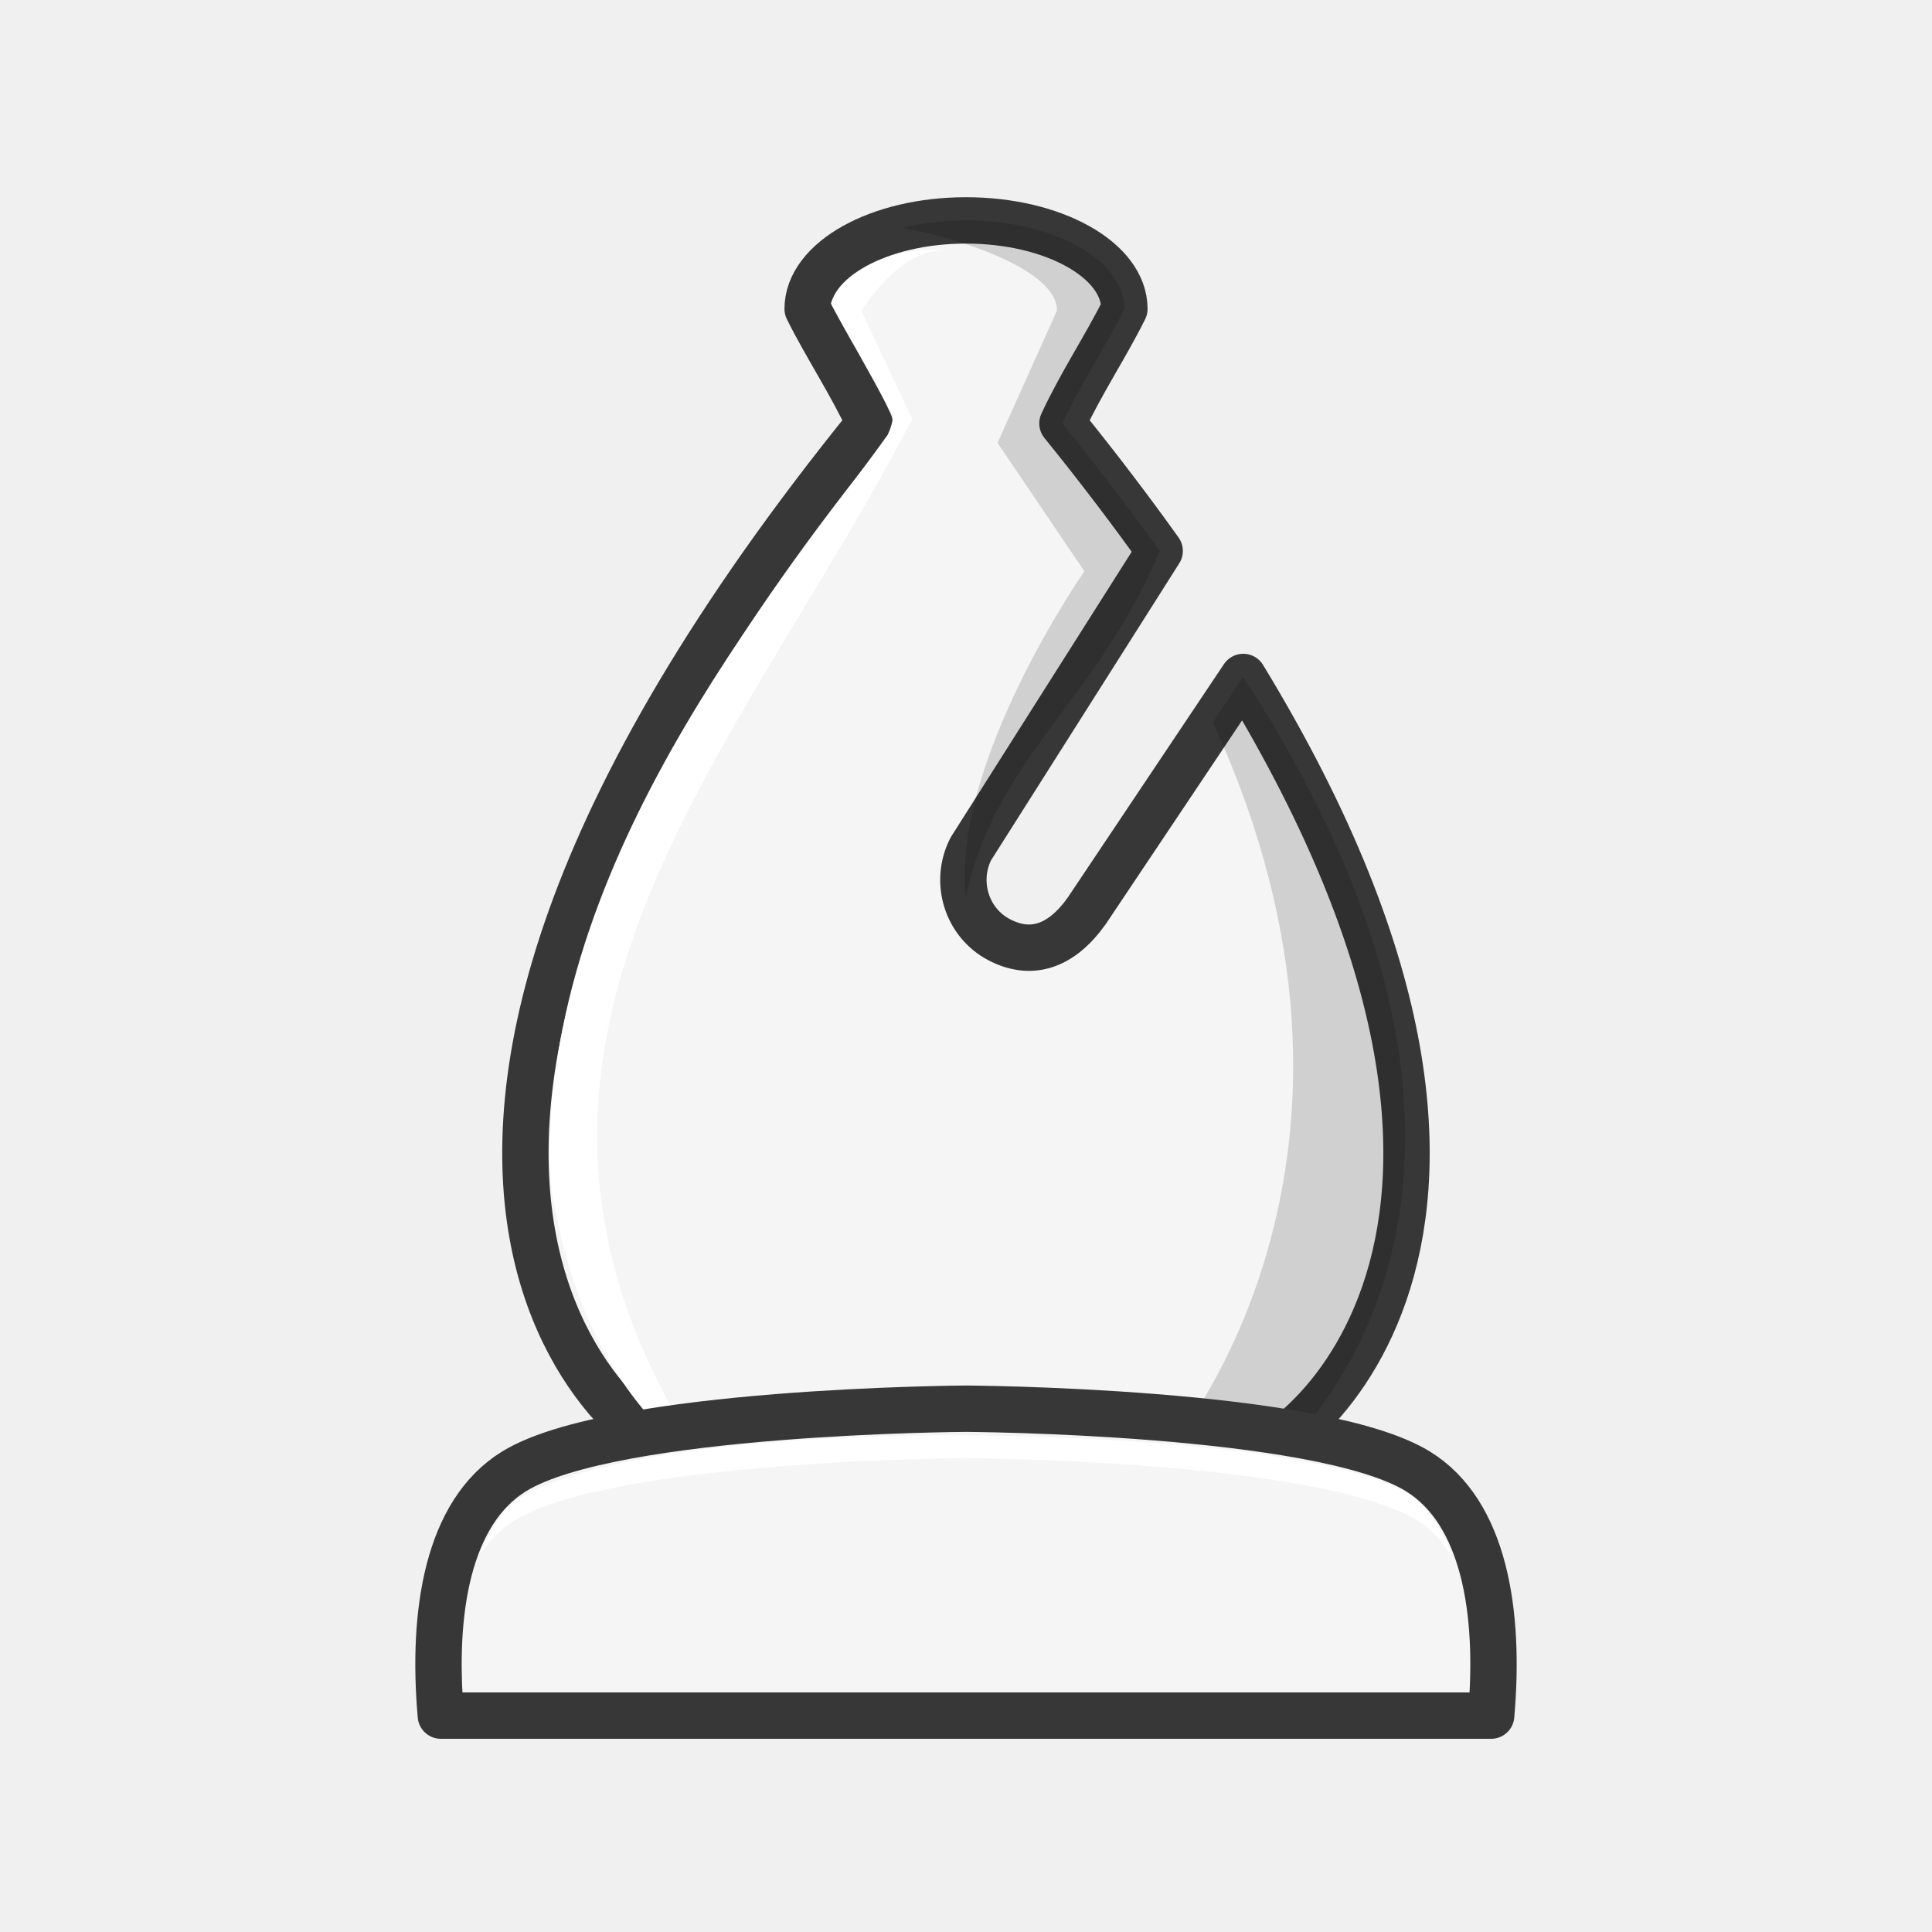
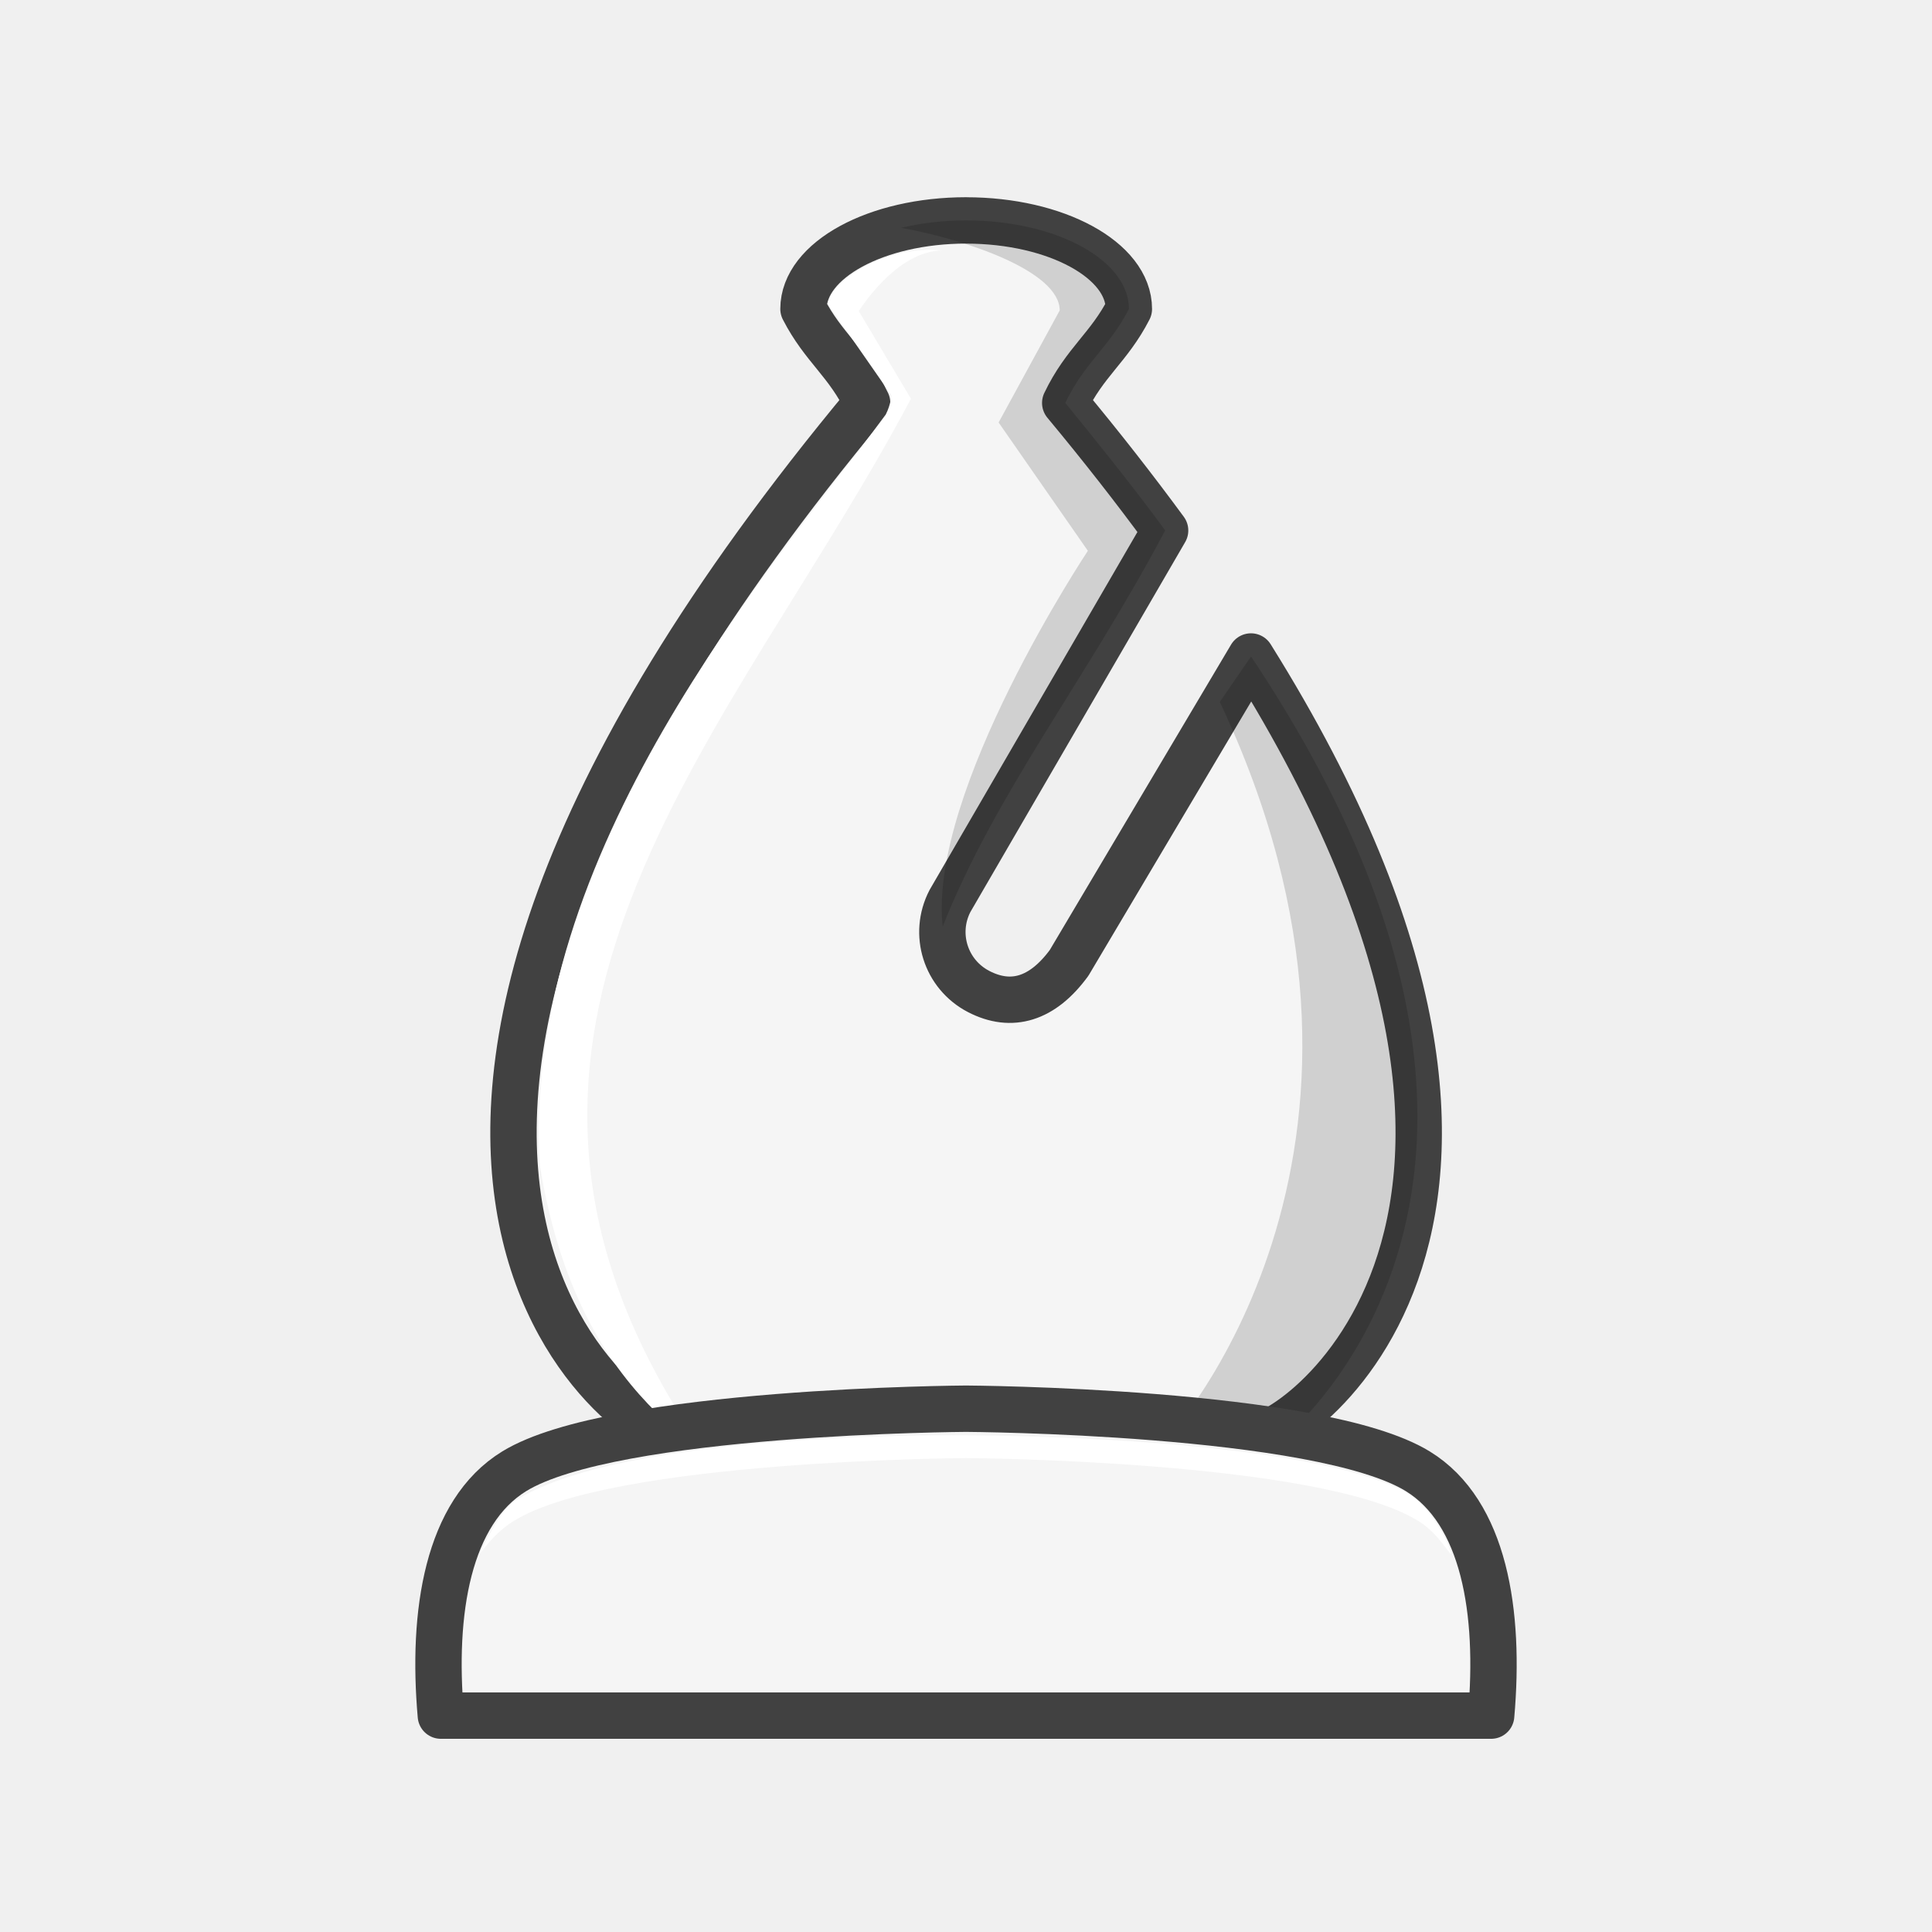
<svg xmlns="http://www.w3.org/2000/svg" width="50mm" height="50mm" clip-rule="evenodd" fill-rule="evenodd" image-rendering="optimizeQuality" shape-rendering="geometricPrecision" text-rendering="geometricPrecision" version="1.1" viewBox="0 0 50 50">
-   <g clip-rule="evenodd" fill-rule="evenodd" shape-rendering="geometricPrecision">
-     <path d="m25 5.704c-2.263 1.6e-4 -4.098 1.026-4.098 2.291 0.501 1.005 1.109 1.9 1.603 2.962-16.438 20.294-5.184 27.206-4.71 26.72h14.411c0.418 0.43 9.245-4.917-0.031-20.157l-4.049 6.051c-0.667 0.938-1.448 1.185-2.28 0.742-0.831-0.443-1.154-1.488-0.722-2.342l4.888-7.713c-0.757-1.059-1.591-2.158-2.516-3.301 0.494-1.061 1.102-1.957 1.603-2.962 0-1.265-1.835-2.291-4.099-2.291z" fill="#f5f5f5" image-rendering="optimizeQuality" stroke="#373737" stroke-linejoin="round" stroke-width="1.2" />
-     <path d="m25 5.704c-0.583 3e-5 -1.137 0.069-1.639 0.192 1.633 0.302 3.994 1.125 3.994 2.138l-1.539 3.429 2.248 3.321s-3.44 4.928-3.072 8.439c0.777-3.632 3.415-5.108 5.02-8.966-0.652-0.928-1.729-2.313-2.516-3.301 0.494-1.061 1.102-1.957 1.603-2.962 0-1.265-1.835-2.291-4.098-2.291zm7.175 11.815-0.787 1.177c5.19 11.281-0.874 18.731-1.654 19.409h2.836c0.088-0.01 8.75-6.507-0.395-20.586z" image-rendering="optimizeQuality" opacity=".15" />
-     <path d="m21.506 7.854 1.606 2.899s-3e-3 0.221-0.139 0.501c-2.834 3.953-9.201 11.319-8.71 19.451 0.542 3.417 1.811 5.234 2.927 6.373l0.562 3e-3c-6.112-10.198 1.412-17.629 5.854-26.235l-1.313-2.795s0.935-1.57 2.111-1.57c-1.395-0.147-2.72 0.711-2.899 1.372z" fill="#fff" image-rendering="optimizeQuality" />
-     <path d="m25 36.457s-9.131 0.048-11.691 1.619c-1.727 1.06-2.135 3.651-1.9 6.324h27.182c0.235-2.672-0.173-5.264-1.9-6.324-2.56-1.571-11.691-1.619-11.691-1.619z" fill="#f5f5f5" image-rendering="optimizeQuality" stroke="#373737" stroke-linejoin="round" stroke-width="1.2" />
-     <path d="m25 37.147s-8.712-0.137-11.624 1.666c-0.37 0.229-0.699 0.839-0.954 1.39 0.261-0.331 0.502-0.613 0.887-0.849 2.56-1.571 11.691-1.619 11.691-1.619s9.132 0.048 11.692 1.619c0.391 0.24 0.592 0.532 0.856 0.87 0.026-0.076-0.408-1.158-1.144-1.596-2.755-1.492-11.403-1.481-11.403-1.481z" fill="#fff" image-rendering="optimizeQuality" />
+   <g>
+     <path d="m25.005 5.704c-2.325 1.6e-4 -4.21 1.026-4.211 2.291 0.515 1.005 1.14 1.371 1.647 2.432-16.889 20.294-5.326 27.206-4.84 26.72h14.806c0.43 0.43 9.498-4.917-0.032-20.157l-4.706 7.928c-0.686 0.938-1.488 1.185-2.342 0.742-0.854-0.443-1.185-1.488-0.742-2.342l5.568-9.589c-0.778-1.059-1.634-2.158-2.585-3.301 0.507-1.061 1.132-1.428 1.647-2.432 0-1.265-1.886-2.291-4.211-2.291z" fill="#f5f5f5" stroke="#414141" stroke-linejoin="round" stroke-width="1.2" />
+     <path d="m25.005 5.704c-0.599 3e-5 -1.168 0.069-1.684 0.192 1.678 0.302 4.104 1.125 4.104 2.138l-1.581 2.9 2.31 3.321s-4.136 6.215-3.758 9.726c1.383-3.482 3.712-6.385 5.759-10.253-0.67-0.928-1.777-2.313-2.585-3.301 0.507-1.061 1.132-1.428 1.647-2.432 0-1.265-1.885-2.291-4.21-2.291zm7.372 11.285-0.809 1.177c5.332 11.281-0.897 18.731-1.699 19.409h2.914c0.09-0.01 8.99-6.507-0.406-20.586z" opacity=".15" />
+     <path d="m21.417 7.856 1.65 2.37s-3e-3 0.221-0.143 0.501c-2.912 3.953-9.454 11.319-8.949 19.451 0.557 3.417 1.861 5.234 3.007 6.373l0.578 3e-3c-6.279-10.198 1.45-17.629 6.015-26.235l-1.349-2.266s0.961-1.57 2.169-1.57c-1.433-0.147-2.794 0.711-2.979 1.372z" fill="#fff" />
+     <path d="m25 36.457s-9.131 0.048-11.691 1.619c-1.727 1.06-2.135 3.651-1.9 6.324h27.182c0.235-2.672-0.173-5.264-1.9-6.324-2.56-1.571-11.691-1.619-11.691-1.619z" fill="#f5f5f5" stroke="#414141" stroke-linejoin="round" stroke-width="1.2" />
+     <path d="m25 37.147s-8.712-0.137-11.624 1.666c-0.37 0.229-0.699 0.839-0.954 1.39 0.261-0.331 0.502-0.613 0.887-0.849 2.56-1.571 11.691-1.619 11.691-1.619s9.132 0.048 11.692 1.619c0.391 0.24 0.592 0.532 0.856 0.87 0.026-0.076-0.408-1.158-1.144-1.596-2.755-1.492-11.403-1.481-11.403-1.481z" fill="#fff" />
  </g>
</svg>
